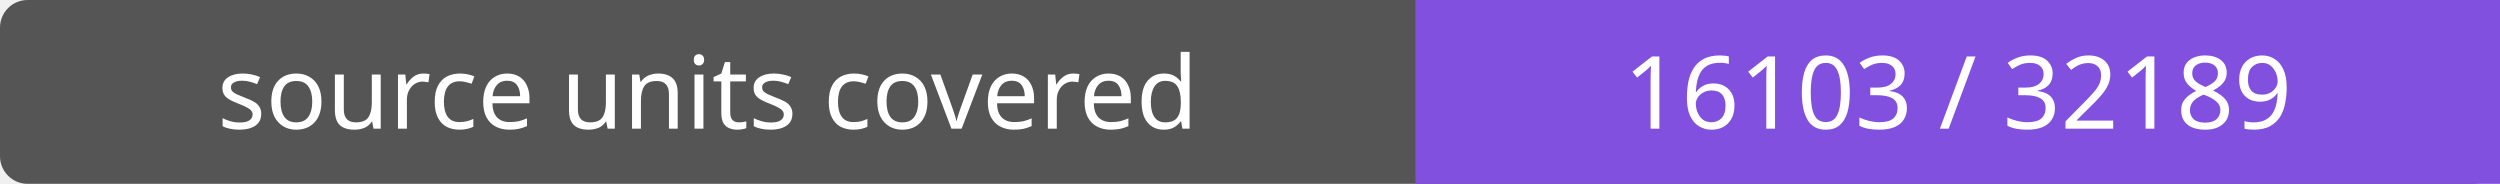
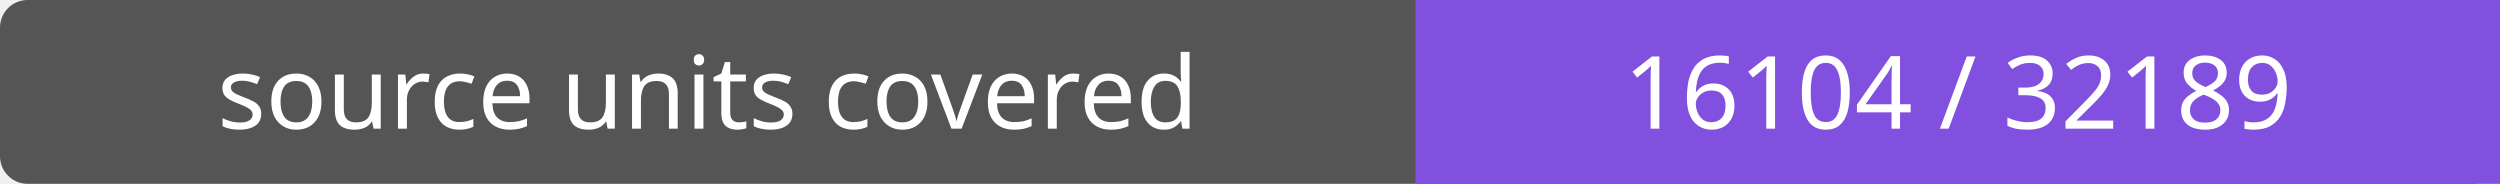
- <svg xmlns="http://www.w3.org/2000/svg" width="272" height="20" role="img" aria-label="source units covered: 16103 / 32189">
+ <svg xmlns="http://www.w3.org/2000/svg" width="272" height="20" role="img" aria-label="source units covered: 16104 / 32189">
  <rect width="272" height="20" rx="3" fill="#555" />
  <path fill="#8250df" d="M154 0h118v20H154z" />
  <g fill="#fff" text-anchor="middle" font-family="Verdana,sans-serif" font-size="11">
    <text x="77.0" y="14">source units covered</text>
-     <text x="213.0" y="14">16103 / 32189</text>
+     <text x="213.0" y="14">16104 / 32189</text>
  </g>
</svg>
